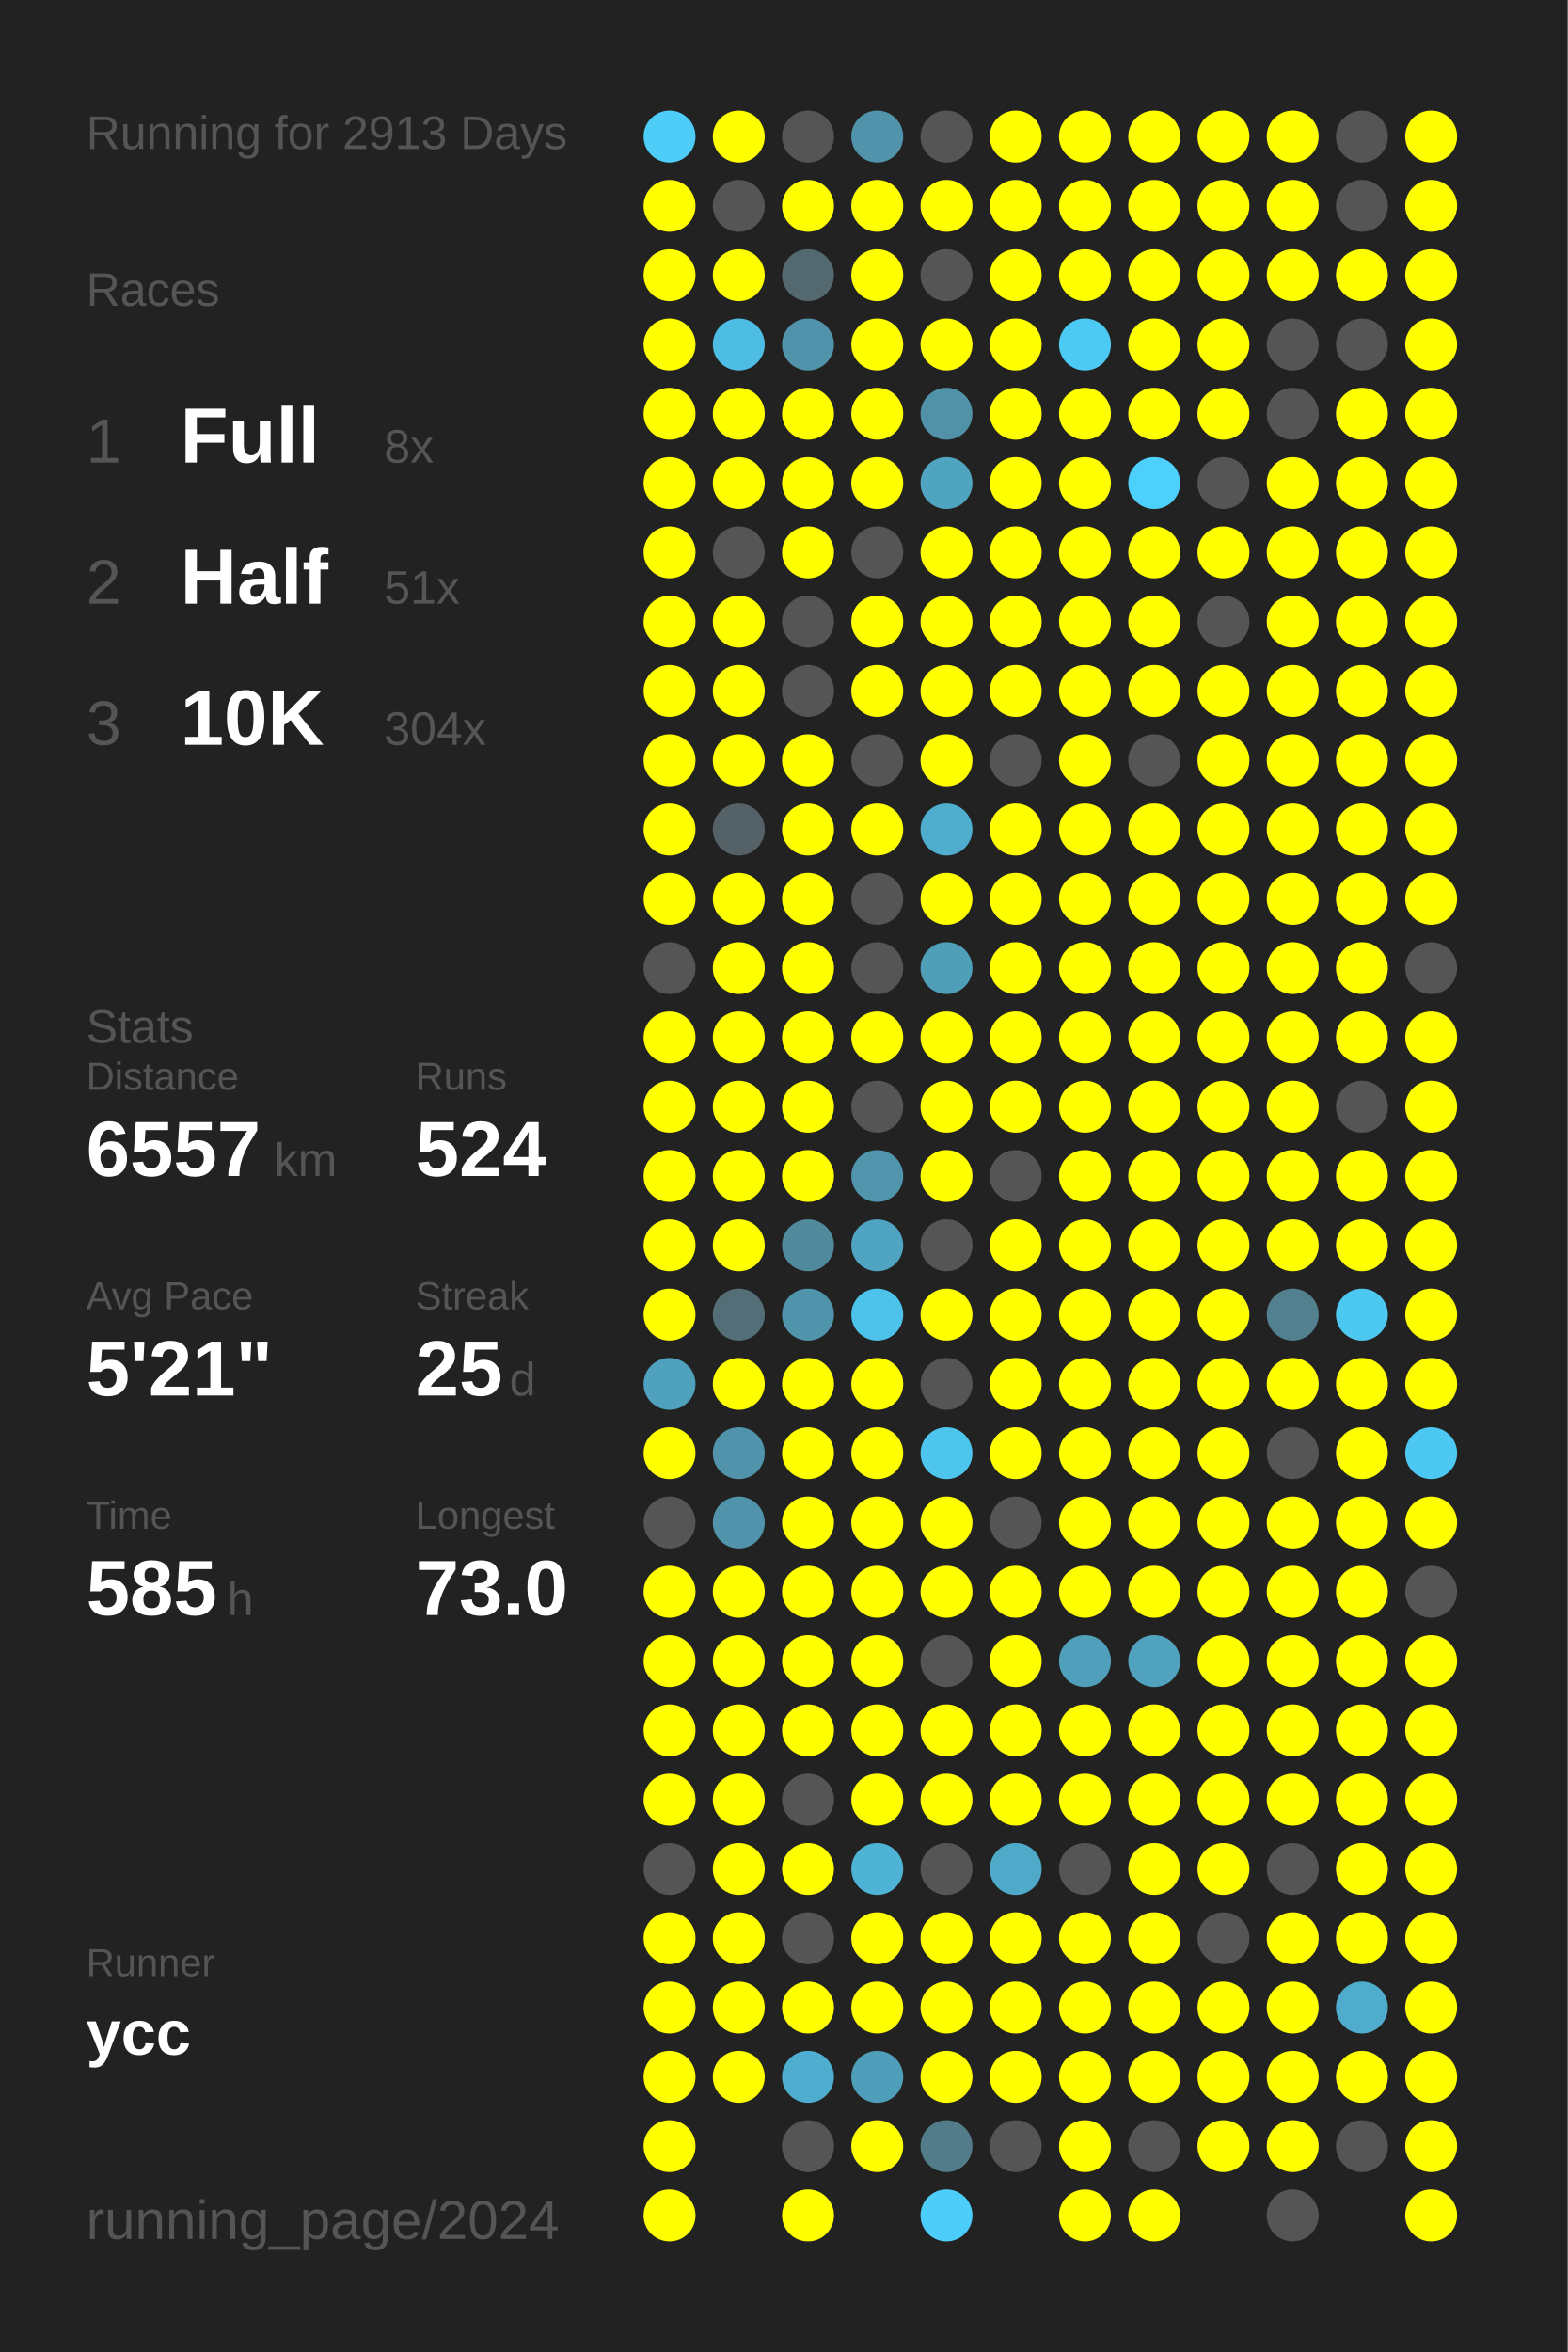
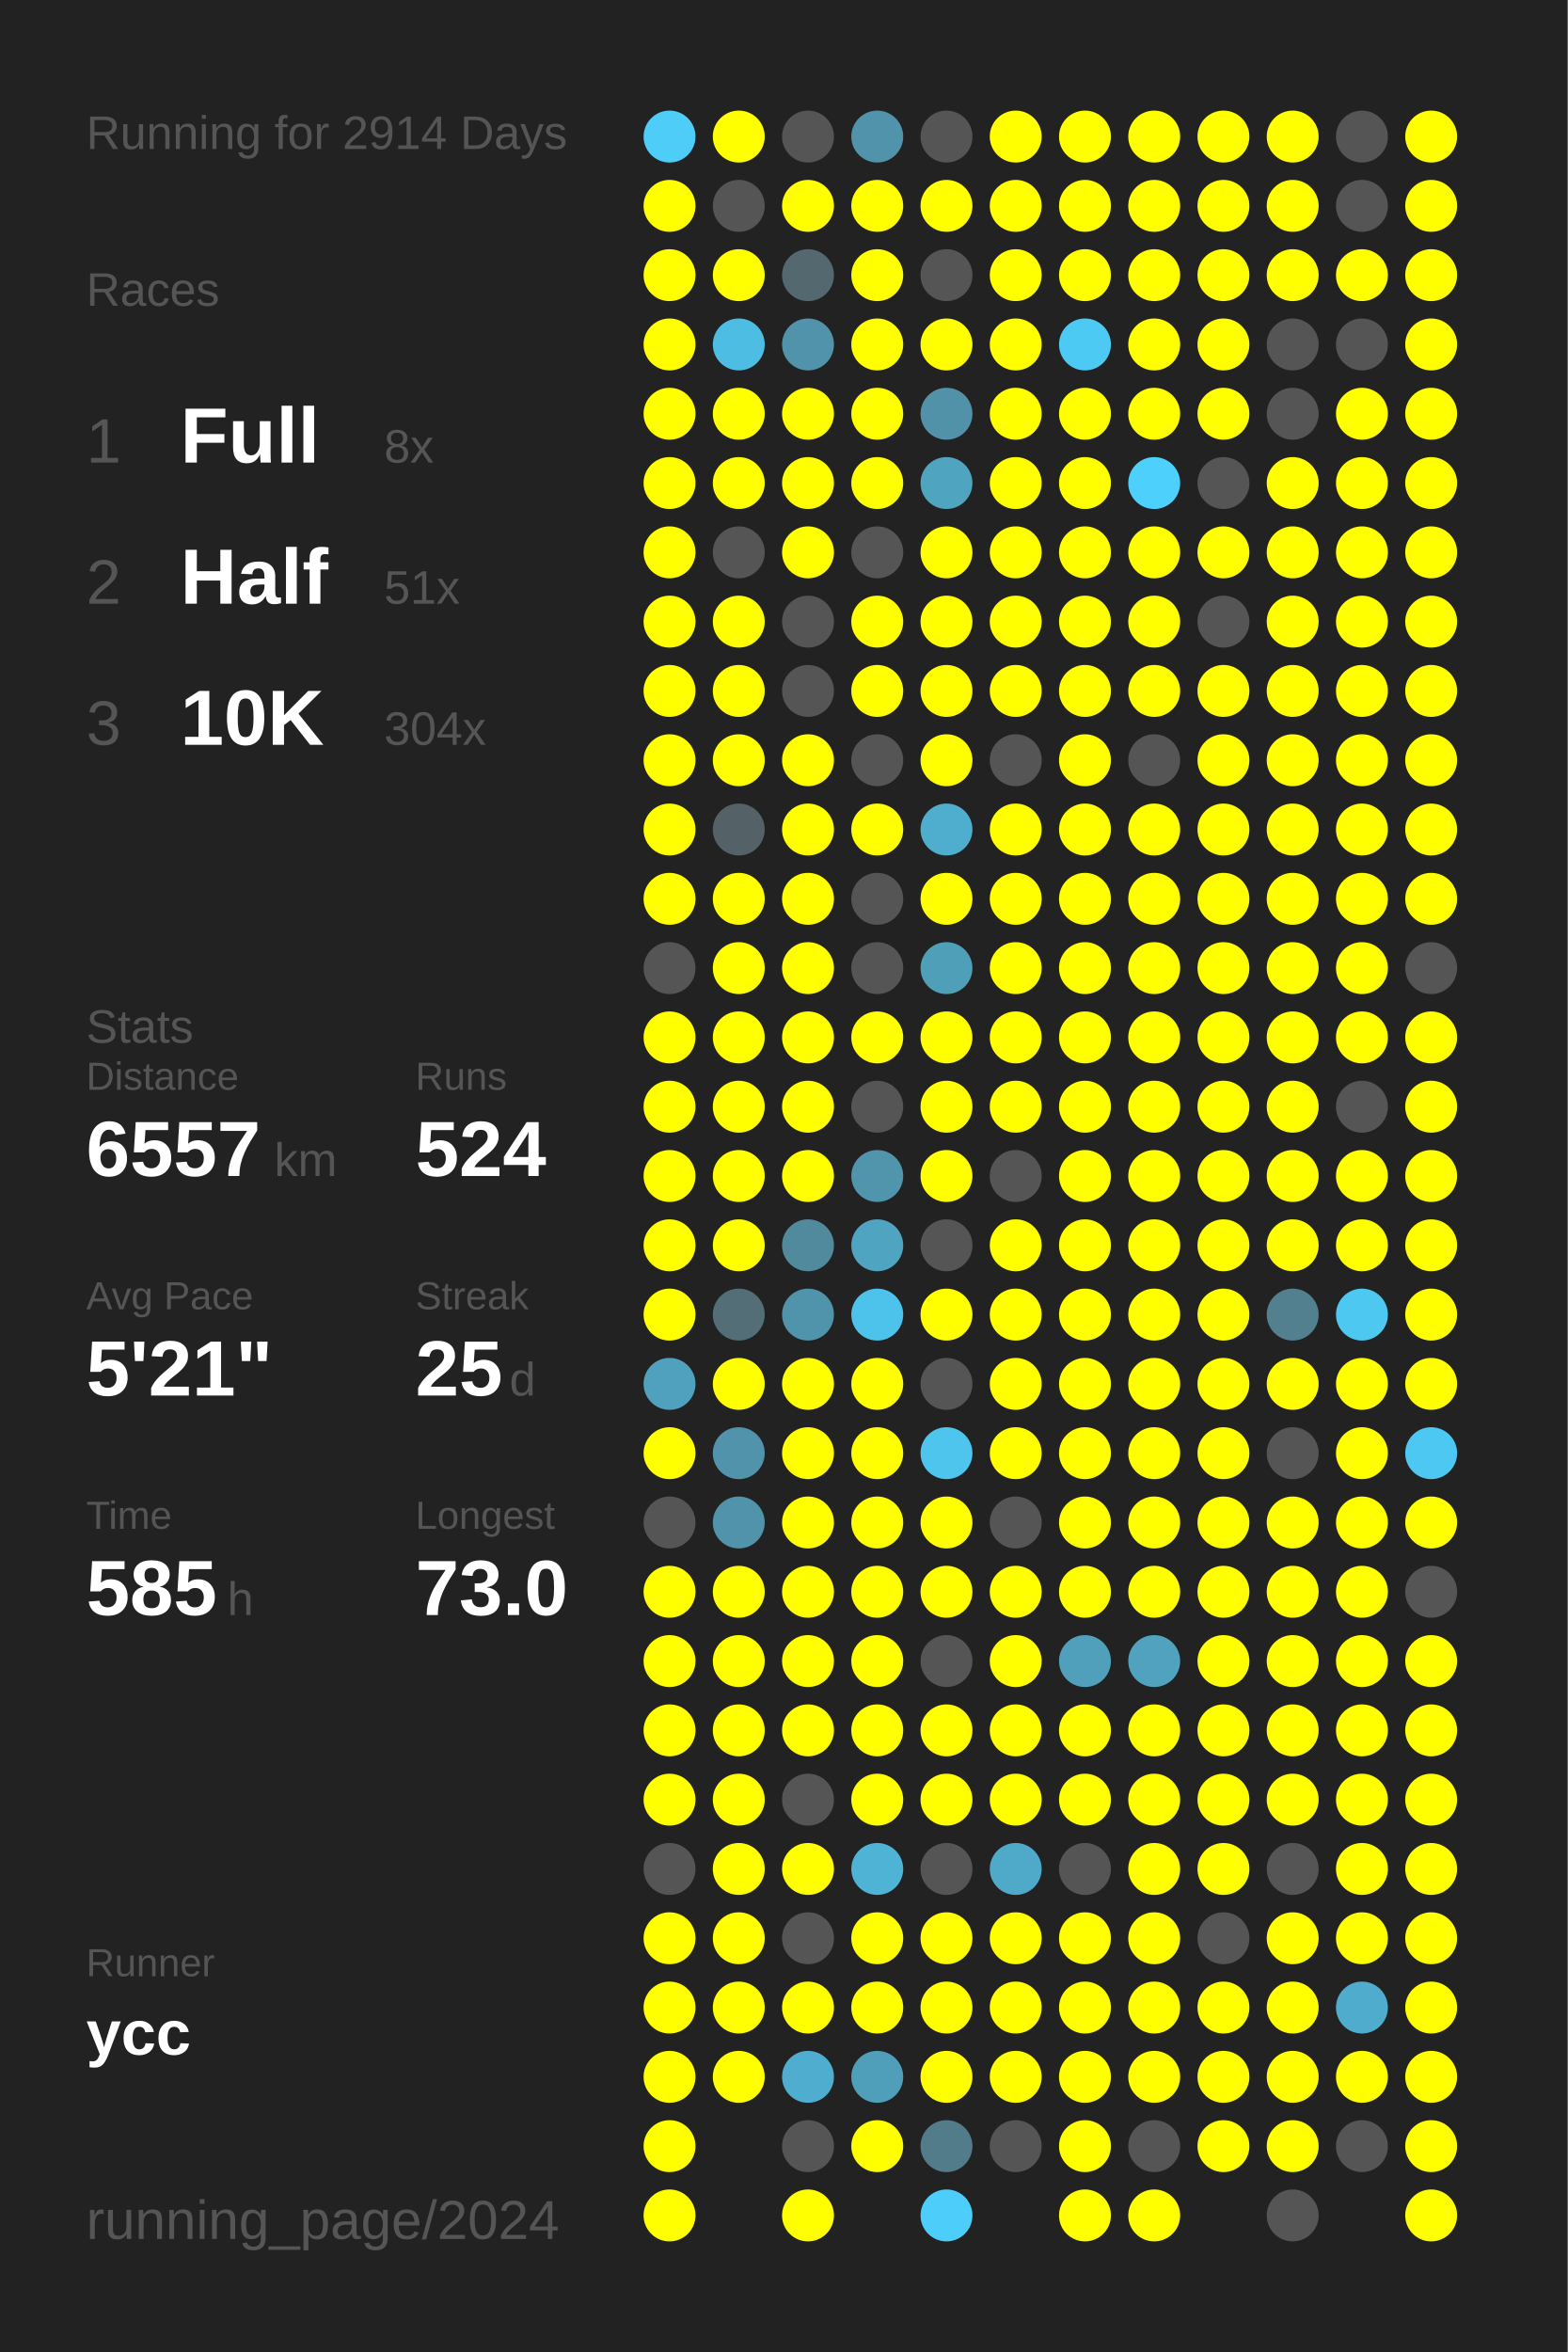
<svg xmlns="http://www.w3.org/2000/svg" baseProfile="full" height="300mm" version="1.1" viewBox="0,0,200,300" width="200mm">
  <defs />
  <rect fill="#222222" height="300" width="200" x="0" y="0" />
-   <text fill="#555555" style="font-size:6px; font-family:Arial;" x="11" y="19">Running for 2913 Days</text>
+   <text fill="#555555" style="font-size:6px; font-family:Arial;" x="11" y="19">Running for 2914 Days</text>
  <text fill="#555555" style="font-size:6px; font-family:Arial;" x="11" y="39">Races</text>
  <text fill="#555555" style="font-size:8px; font-family:Arial;" x="11" y="59">1</text>
  <text fill="#FFFFFF" style="font-size:10px; font-family:Arial; font-weight:bold;" x="23" y="59">Full</text>
  <text fill="#555555" style="font-size:6px; font-family:Arial;" x="49" y="59">8x</text>
  <text fill="#555555" style="font-size:8px; font-family:Arial;" x="11" y="77">2</text>
  <text fill="#FFFFFF" style="font-size:10px; font-family:Arial; font-weight:bold;" x="23" y="77">Half</text>
  <text fill="#555555" style="font-size:6px; font-family:Arial;" x="49" y="77">51x</text>
  <text fill="#555555" style="font-size:8px; font-family:Arial;" x="11" y="95">3</text>
  <text fill="#FFFFFF" style="font-size:10px; font-family:Arial; font-weight:bold;" x="23" y="95">10K</text>
  <text fill="#555555" style="font-size:6px; font-family:Arial;" x="49" y="95">304x</text>
  <text fill="#555555" style="font-size:6px; font-family:Arial;" x="11" y="133">Stats</text>
  <text fill="#555555" style="font-size:5px; font-family:Arial;" x="11" y="139">Distance</text>
  <text fill="#FFFFFF" style="font-size:10px; font-family:Arial; font-weight:bold;" x="11" y="150">6557</text>
  <text fill="#555555" style="font-size:6px; font-family:Arial;" x="35" y="150">km</text>
  <text fill="#555555" style="font-size:5px; font-family:Arial;" x="53" y="139">Runs</text>
  <text fill="#FFFFFF" style="font-size:10px; font-family:Arial; font-weight:bold;" x="53" y="150">524</text>
  <text fill="#555555" style="font-size:5px; font-family:Arial;" x="11" y="167">Avg Pace</text>
  <text fill="#FFFFFF" style="font-size:10px; font-family:Arial; font-weight:bold;" x="11" y="178">5'21"</text>
  <text fill="#555555" style="font-size:5px; font-family:Arial;" x="53" y="167">Streak</text>
  <text fill="#FFFFFF" style="font-size:10px; font-family:Arial; font-weight:bold;" x="53" y="178">25</text>
  <text fill="#555555" style="font-size:6px; font-family:Arial;" x="65" y="178">d</text>
  <text fill="#555555" style="font-size:5px; font-family:Arial;" x="11" y="195">Time</text>
  <text fill="#FFFFFF" style="font-size:10px; font-family:Arial; font-weight:bold;" x="11" y="206">585</text>
  <text fill="#555555" style="font-size:6px; font-family:Arial;" x="29" y="206">h</text>
  <text fill="#555555" style="font-size:5px; font-family:Arial;" x="53" y="195">Longest</text>
  <text fill="#FFFFFF" style="font-size:10px; font-family:Arial; font-weight:bold;" x="53" y="206">73.0</text>
  <text fill="#555555" style="font-size:5px; font-family:Arial;" x="11" y="252.065">Runner</text>
  <text fill="#FFFFFF" style="font-size:8px; font-family:Arial; font-weight:bold;" x="11" y="262.065">ycc</text>
  <text fill="#555555" style="font-size:7px; font-family:Arial;" x="11" y="285.581">running_page/2024</text>
  <circle cx="85.417" cy="17.419" fill="#4dcdf8" r="3.312" />
  <circle cx="85.417" cy="26.258" fill="#FFFF00" r="3.312" />
  <circle cx="85.417" cy="35.097" fill="#FFFF00" r="3.312" />
  <circle cx="85.417" cy="43.935" fill="#FFFF00" r="3.312" />
  <circle cx="85.417" cy="52.774" fill="#FFFF00" r="3.312" />
  <circle cx="85.417" cy="61.613" fill="#FFFF00" r="3.312" />
  <circle cx="85.417" cy="70.452" fill="#FFFF00" r="3.312" />
  <circle cx="85.417" cy="79.29" fill="#FFFF00" r="3.312" />
  <circle cx="85.417" cy="88.129" fill="#FFFF00" r="3.312" />
  <circle cx="85.417" cy="96.968" fill="#FFFF00" r="3.312" />
  <circle cx="85.417" cy="105.806" fill="#FFFF00" r="3.312" />
  <circle cx="85.417" cy="114.645" fill="#FFFF00" r="3.312" />
  <circle cx="85.417" cy="123.484" fill="#555555" r="3.312" />
  <circle cx="85.417" cy="132.323" fill="#FFFF00" r="3.312" />
  <circle cx="85.417" cy="141.161" fill="#FFFF00" r="3.312" />
  <circle cx="85.417" cy="150" fill="#FFFF00" r="3.312" />
  <circle cx="85.417" cy="158.839" fill="#FFFF00" r="3.312" />
  <circle cx="85.417" cy="167.677" fill="#FFFF00" r="3.312" />
  <circle cx="85.417" cy="176.516" fill="#50a1bd" r="3.312" />
  <circle cx="85.417" cy="185.355" fill="#FFFF00" r="3.312" />
  <circle cx="85.417" cy="194.194" fill="#555555" r="3.312" />
  <circle cx="85.417" cy="203.032" fill="#FFFF00" r="3.312" />
  <circle cx="85.417" cy="211.871" fill="#FFFF00" r="3.312" />
  <circle cx="85.417" cy="220.71" fill="#FFFF00" r="3.312" />
  <circle cx="85.417" cy="229.548" fill="#FFFF00" r="3.312" />
  <circle cx="85.417" cy="238.387" fill="#555555" r="3.312" />
  <circle cx="85.417" cy="247.226" fill="#FFFF00" r="3.312" />
  <circle cx="85.417" cy="256.065" fill="#FFFF00" r="3.312" />
  <circle cx="85.417" cy="264.903" fill="#FFFF00" r="3.312" />
  <circle cx="85.417" cy="273.742" fill="#FFFF00" r="3.312" />
  <circle cx="85.417" cy="282.581" fill="#FFFF00" r="3.312" />
  <circle cx="94.25" cy="17.419" fill="#FFFF00" r="3.312" />
  <circle cx="94.25" cy="26.258" fill="#555555" r="3.312" />
  <circle cx="94.25" cy="35.097" fill="#FFFF00" r="3.312" />
  <circle cx="94.25" cy="43.935" fill="#4ebde3" r="3.312" />
  <circle cx="94.25" cy="52.774" fill="#FFFF00" r="3.312" />
  <circle cx="94.25" cy="61.613" fill="#FFFF00" r="3.312" />
  <circle cx="94.25" cy="70.452" fill="#555555" r="3.312" />
  <circle cx="94.25" cy="79.29" fill="#FFFF00" r="3.312" />
  <circle cx="94.25" cy="88.129" fill="#FFFF00" r="3.312" />
  <circle cx="94.25" cy="96.968" fill="#FFFF00" r="3.312" />
  <circle cx="94.25" cy="105.806" fill="#546166" r="3.312" />
  <circle cx="94.25" cy="114.645" fill="#FFFF00" r="3.312" />
  <circle cx="94.25" cy="123.484" fill="#FFFF00" r="3.312" />
  <circle cx="94.25" cy="132.323" fill="#FFFF00" r="3.312" />
  <circle cx="94.25" cy="141.161" fill="#FFFF00" r="3.312" />
  <circle cx="94.25" cy="150" fill="#FFFF00" r="3.312" />
  <circle cx="94.25" cy="158.839" fill="#FFFF00" r="3.312" />
  <circle cx="94.25" cy="167.677" fill="#536e77" r="3.312" />
  <circle cx="94.25" cy="176.516" fill="#FFFF00" r="3.312" />
  <circle cx="94.25" cy="185.355" fill="#5093aa" r="3.312" />
  <circle cx="94.25" cy="194.194" fill="#5093aa" r="3.312" />
  <circle cx="94.25" cy="203.032" fill="#FFFF00" r="3.312" />
  <circle cx="94.25" cy="211.871" fill="#FFFF00" r="3.312" />
  <circle cx="94.25" cy="220.71" fill="#FFFF00" r="3.312" />
  <circle cx="94.25" cy="229.548" fill="#FFFF00" r="3.312" />
  <circle cx="94.25" cy="238.387" fill="#FFFF00" r="3.312" />
  <circle cx="94.25" cy="247.226" fill="#FFFF00" r="3.312" />
  <circle cx="94.25" cy="256.065" fill="#FFFF00" r="3.312" />
  <circle cx="94.25" cy="264.903" fill="#FFFF00" r="3.312" />
  <circle cx="103.083" cy="17.419" fill="#555555" r="3.312" />
  <circle cx="103.083" cy="26.258" fill="#FFFF00" r="3.312" />
  <circle cx="103.083" cy="35.097" fill="#53686f" r="3.312" />
  <circle cx="103.083" cy="43.935" fill="#5193aa" r="3.312" />
  <circle cx="103.083" cy="52.774" fill="#FFFF00" r="3.312" />
  <circle cx="103.083" cy="61.613" fill="#FFFF00" r="3.312" />
  <circle cx="103.083" cy="70.452" fill="#FFFF00" r="3.312" />
  <circle cx="103.083" cy="79.29" fill="#555555" r="3.312" />
  <circle cx="103.083" cy="88.129" fill="#555555" r="3.312" />
  <circle cx="103.083" cy="96.968" fill="#FFFF00" r="3.312" />
  <circle cx="103.083" cy="105.806" fill="#FFFF00" r="3.312" />
  <circle cx="103.083" cy="114.645" fill="#FFFF00" r="3.312" />
  <circle cx="103.083" cy="123.484" fill="#FFFF00" r="3.312" />
  <circle cx="103.083" cy="132.323" fill="#FFFF00" r="3.312" />
  <circle cx="103.083" cy="141.161" fill="#FFFF00" r="3.312" />
  <circle cx="103.083" cy="150" fill="#FFFF00" r="3.312" />
  <circle cx="103.083" cy="158.839" fill="#518a9d" r="3.312" />
  <circle cx="103.083" cy="167.677" fill="#5094ab" r="3.312" />
  <circle cx="103.083" cy="176.516" fill="#FFFF00" r="3.312" />
  <circle cx="103.083" cy="185.355" fill="#FFFF00" r="3.312" />
  <circle cx="103.083" cy="194.194" fill="#FFFF00" r="3.312" />
  <circle cx="103.083" cy="203.032" fill="#FFFF00" r="3.312" />
  <circle cx="103.083" cy="211.871" fill="#FFFF00" r="3.312" />
  <circle cx="103.083" cy="220.71" fill="#FFFF00" r="3.312" />
  <circle cx="103.083" cy="229.548" fill="#555555" r="3.312" />
  <circle cx="103.083" cy="238.387" fill="#FFFF00" r="3.312" />
  <circle cx="103.083" cy="247.226" fill="#555555" r="3.312" />
  <circle cx="103.083" cy="256.065" fill="#FFFF00" r="3.312" />
  <circle cx="103.083" cy="264.903" fill="#4faecf" r="3.312" />
  <circle cx="103.083" cy="273.742" fill="#555555" r="3.312" />
  <circle cx="103.083" cy="282.581" fill="#FFFF00" r="3.312" />
  <circle cx="111.917" cy="17.419" fill="#5093aa" r="3.312" />
  <circle cx="111.917" cy="26.258" fill="#FFFF00" r="3.312" />
  <circle cx="111.917" cy="35.097" fill="#FFFF00" r="3.312" />
  <circle cx="111.917" cy="43.935" fill="#FFFF00" r="3.312" />
  <circle cx="111.917" cy="52.774" fill="#FFFF00" r="3.312" />
  <circle cx="111.917" cy="61.613" fill="#FFFF00" r="3.312" />
  <circle cx="111.917" cy="70.452" fill="#555555" r="3.312" />
  <circle cx="111.917" cy="79.29" fill="#FFFF00" r="3.312" />
  <circle cx="111.917" cy="88.129" fill="#FFFF00" r="3.312" />
  <circle cx="111.917" cy="96.968" fill="#555555" r="3.312" />
  <circle cx="111.917" cy="105.806" fill="#FFFF00" r="3.312" />
  <circle cx="111.917" cy="114.645" fill="#555555" r="3.312" />
  <circle cx="111.917" cy="123.484" fill="#555555" r="3.312" />
  <circle cx="111.917" cy="132.323" fill="#FFFF00" r="3.312" />
  <circle cx="111.917" cy="141.161" fill="#555555" r="3.312" />
  <circle cx="111.917" cy="150" fill="#5095ac" r="3.312" />
  <circle cx="111.917" cy="158.839" fill="#4fa4c1" r="3.312" />
  <circle cx="111.917" cy="167.677" fill="#4dc3eb" r="3.312" />
  <circle cx="111.917" cy="176.516" fill="#FFFF00" r="3.312" />
  <circle cx="111.917" cy="185.355" fill="#FFFF00" r="3.312" />
  <circle cx="111.917" cy="194.194" fill="#FFFF00" r="3.312" />
  <circle cx="111.917" cy="203.032" fill="#FFFF00" r="3.312" />
  <circle cx="111.917" cy="211.871" fill="#FFFF00" r="3.312" />
  <circle cx="111.917" cy="220.71" fill="#FFFF00" r="3.312" />
  <circle cx="111.917" cy="229.548" fill="#FFFF00" r="3.312" />
  <circle cx="111.917" cy="238.387" fill="#4eb3d5" r="3.312" />
  <circle cx="111.917" cy="247.226" fill="#FFFF00" r="3.312" />
  <circle cx="111.917" cy="256.065" fill="#FFFF00" r="3.312" />
  <circle cx="111.917" cy="264.903" fill="#509fba" r="3.312" />
  <circle cx="111.917" cy="273.742" fill="#FFFF00" r="3.312" />
  <circle cx="120.75" cy="17.419" fill="#555555" r="3.312" />
  <circle cx="120.75" cy="26.258" fill="#FFFF00" r="3.312" />
  <circle cx="120.75" cy="35.097" fill="#555555" r="3.312" />
  <circle cx="120.75" cy="43.935" fill="#FFFF00" r="3.312" />
  <circle cx="120.75" cy="52.774" fill="#5192a9" r="3.312" />
  <circle cx="120.75" cy="61.613" fill="#4fa4c0" r="3.312" />
  <circle cx="120.75" cy="70.452" fill="#FFFF00" r="3.312" />
  <circle cx="120.75" cy="79.29" fill="#FFFF00" r="3.312" />
  <circle cx="120.75" cy="88.129" fill="#FFFF00" r="3.312" />
  <circle cx="120.75" cy="96.968" fill="#FFFF00" r="3.312" />
  <circle cx="120.75" cy="105.806" fill="#4fadcd" r="3.312" />
  <circle cx="120.75" cy="114.645" fill="#FFFF00" r="3.312" />
  <circle cx="120.75" cy="123.484" fill="#509fb9" r="3.312" />
  <circle cx="120.75" cy="132.323" fill="#FFFF00" r="3.312" />
  <circle cx="120.75" cy="141.161" fill="#FFFF00" r="3.312" />
  <circle cx="120.75" cy="150" fill="#FFFF00" r="3.312" />
  <circle cx="120.75" cy="158.839" fill="#555555" r="3.312" />
  <circle cx="120.75" cy="167.677" fill="#FFFF00" r="3.312" />
  <circle cx="120.75" cy="176.516" fill="#555555" r="3.312" />
  <circle cx="120.75" cy="185.355" fill="#4dc5ed" r="3.312" />
  <circle cx="120.75" cy="194.194" fill="#FFFF00" r="3.312" />
  <circle cx="120.75" cy="203.032" fill="#FFFF00" r="3.312" />
  <circle cx="120.75" cy="211.871" fill="#555555" r="3.312" />
  <circle cx="120.75" cy="220.71" fill="#FFFF00" r="3.312" />
  <circle cx="120.75" cy="229.548" fill="#FFFF00" r="3.312" />
  <circle cx="120.75" cy="238.387" fill="#555555" r="3.312" />
  <circle cx="120.75" cy="247.226" fill="#FFFF00" r="3.312" />
  <circle cx="120.75" cy="256.065" fill="#FFFF00" r="3.312" />
  <circle cx="120.75" cy="264.903" fill="#FFFF00" r="3.312" />
  <circle cx="120.75" cy="273.742" fill="#527c8a" r="3.312" />
  <circle cx="120.75" cy="282.581" fill="#4dcefa" r="3.312" />
  <circle cx="129.583" cy="17.419" fill="#FFFF00" r="3.312" />
  <circle cx="129.583" cy="26.258" fill="#FFFF00" r="3.312" />
  <circle cx="129.583" cy="35.097" fill="#FFFF00" r="3.312" />
  <circle cx="129.583" cy="43.935" fill="#FFFF00" r="3.312" />
  <circle cx="129.583" cy="52.774" fill="#FFFF00" r="3.312" />
  <circle cx="129.583" cy="61.613" fill="#FFFF00" r="3.312" />
  <circle cx="129.583" cy="70.452" fill="#FFFF00" r="3.312" />
  <circle cx="129.583" cy="79.29" fill="#FFFF00" r="3.312" />
  <circle cx="129.583" cy="88.129" fill="#FFFF00" r="3.312" />
  <circle cx="129.583" cy="96.968" fill="#555555" r="3.312" />
  <circle cx="129.583" cy="105.806" fill="#FFFF00" r="3.312" />
  <circle cx="129.583" cy="114.645" fill="#FFFF00" r="3.312" />
  <circle cx="129.583" cy="123.484" fill="#FFFF00" r="3.312" />
  <circle cx="129.583" cy="132.323" fill="#FFFF00" r="3.312" />
  <circle cx="129.583" cy="141.161" fill="#FFFF00" r="3.312" />
  <circle cx="129.583" cy="150" fill="#555555" r="3.312" />
  <circle cx="129.583" cy="158.839" fill="#FFFF00" r="3.312" />
  <circle cx="129.583" cy="167.677" fill="#FFFF00" r="3.312" />
  <circle cx="129.583" cy="176.516" fill="#FFFF00" r="3.312" />
  <circle cx="129.583" cy="185.355" fill="#FFFF00" r="3.312" />
  <circle cx="129.583" cy="194.194" fill="#555555" r="3.312" />
  <circle cx="129.583" cy="203.032" fill="#FFFF00" r="3.312" />
  <circle cx="129.583" cy="211.871" fill="#FFFF00" r="3.312" />
  <circle cx="129.583" cy="220.71" fill="#FFFF00" r="3.312" />
  <circle cx="129.583" cy="229.548" fill="#FFFF00" r="3.312" />
  <circle cx="129.583" cy="238.387" fill="#4fa9c8" r="3.312" />
  <circle cx="129.583" cy="247.226" fill="#FFFF00" r="3.312" />
  <circle cx="129.583" cy="256.065" fill="#FFFF00" r="3.312" />
  <circle cx="129.583" cy="264.903" fill="#FFFF00" r="3.312" />
  <circle cx="129.583" cy="273.742" fill="#555555" r="3.312" />
  <circle cx="138.417" cy="17.419" fill="#FFFF00" r="3.312" />
  <circle cx="138.417" cy="26.258" fill="#FFFF00" r="3.312" />
  <circle cx="138.417" cy="35.097" fill="#FFFF00" r="3.312" />
  <circle cx="138.417" cy="43.935" fill="#4dcaf4" r="3.312" />
  <circle cx="138.417" cy="52.774" fill="#FFFF00" r="3.312" />
  <circle cx="138.417" cy="61.613" fill="#FFFF00" r="3.312" />
  <circle cx="138.417" cy="70.452" fill="#FFFF00" r="3.312" />
  <circle cx="138.417" cy="79.29" fill="#FFFF00" r="3.312" />
  <circle cx="138.417" cy="88.129" fill="#FFFF00" r="3.312" />
  <circle cx="138.417" cy="96.968" fill="#FFFF00" r="3.312" />
  <circle cx="138.417" cy="105.806" fill="#FFFF00" r="3.312" />
  <circle cx="138.417" cy="114.645" fill="#FFFF00" r="3.312" />
  <circle cx="138.417" cy="123.484" fill="#FFFF00" r="3.312" />
  <circle cx="138.417" cy="132.323" fill="#FFFF00" r="3.312" />
  <circle cx="138.417" cy="141.161" fill="#FFFF00" r="3.312" />
  <circle cx="138.417" cy="150" fill="#FFFF00" r="3.312" />
  <circle cx="138.417" cy="158.839" fill="#FFFF00" r="3.312" />
  <circle cx="138.417" cy="167.677" fill="#FFFF00" r="3.312" />
  <circle cx="138.417" cy="176.516" fill="#FFFF00" r="3.312" />
  <circle cx="138.417" cy="185.355" fill="#FFFF00" r="3.312" />
  <circle cx="138.417" cy="194.194" fill="#FFFF00" r="3.312" />
  <circle cx="138.417" cy="203.032" fill="#FFFF00" r="3.312" />
  <circle cx="138.417" cy="211.871" fill="#50a0bc" r="3.312" />
  <circle cx="138.417" cy="220.71" fill="#FFFF00" r="3.312" />
  <circle cx="138.417" cy="229.548" fill="#FFFF00" r="3.312" />
  <circle cx="138.417" cy="238.387" fill="#555555" r="3.312" />
  <circle cx="138.417" cy="247.226" fill="#FFFF00" r="3.312" />
  <circle cx="138.417" cy="256.065" fill="#FFFF00" r="3.312" />
  <circle cx="138.417" cy="264.903" fill="#FFFF00" r="3.312" />
  <circle cx="138.417" cy="273.742" fill="#FFFF00" r="3.312" />
  <circle cx="138.417" cy="282.581" fill="#FFFF00" r="3.312" />
  <circle cx="147.25" cy="17.419" fill="#FFFF00" r="3.312" />
  <circle cx="147.25" cy="26.258" fill="#FFFF00" r="3.312" />
  <circle cx="147.25" cy="35.097" fill="#FFFF00" r="3.312" />
  <circle cx="147.25" cy="43.935" fill="#FFFF00" r="3.312" />
  <circle cx="147.25" cy="52.774" fill="#FFFF00" r="3.312" />
  <circle cx="147.25" cy="61.613" fill="#4dd0fc" r="3.312" />
  <circle cx="147.25" cy="70.452" fill="#FFFF00" r="3.312" />
  <circle cx="147.25" cy="79.29" fill="#FFFF00" r="3.312" />
  <circle cx="147.25" cy="88.129" fill="#FFFF00" r="3.312" />
  <circle cx="147.25" cy="96.968" fill="#555555" r="3.312" />
  <circle cx="147.25" cy="105.806" fill="#FFFF00" r="3.312" />
  <circle cx="147.25" cy="114.645" fill="#FFFF00" r="3.312" />
  <circle cx="147.25" cy="123.484" fill="#FFFF00" r="3.312" />
  <circle cx="147.25" cy="132.323" fill="#FFFF00" r="3.312" />
  <circle cx="147.25" cy="141.161" fill="#FFFF00" r="3.312" />
  <circle cx="147.25" cy="150" fill="#FFFF00" r="3.312" />
  <circle cx="147.25" cy="158.839" fill="#FFFF00" r="3.312" />
  <circle cx="147.25" cy="167.677" fill="#FFFF00" r="3.312" />
  <circle cx="147.25" cy="176.516" fill="#FFFF00" r="3.312" />
  <circle cx="147.25" cy="185.355" fill="#FFFF00" r="3.312" />
  <circle cx="147.25" cy="194.194" fill="#FFFF00" r="3.312" />
  <circle cx="147.25" cy="203.032" fill="#FFFF00" r="3.312" />
  <circle cx="147.25" cy="211.871" fill="#50a2be" r="3.312" />
  <circle cx="147.25" cy="220.71" fill="#FFFF00" r="3.312" />
  <circle cx="147.25" cy="229.548" fill="#FFFF00" r="3.312" />
  <circle cx="147.25" cy="238.387" fill="#FFFF00" r="3.312" />
  <circle cx="147.25" cy="247.226" fill="#FFFF00" r="3.312" />
  <circle cx="147.25" cy="256.065" fill="#FFFF00" r="3.312" />
  <circle cx="147.25" cy="264.903" fill="#FFFF00" r="3.312" />
  <circle cx="147.25" cy="273.742" fill="#555555" r="3.312" />
  <circle cx="147.25" cy="282.581" fill="#FFFF00" r="3.312" />
  <circle cx="156.083" cy="17.419" fill="#FFFF00" r="3.312" />
  <circle cx="156.083" cy="26.258" fill="#FFFF00" r="3.312" />
  <circle cx="156.083" cy="35.097" fill="#FFFF00" r="3.312" />
  <circle cx="156.083" cy="43.935" fill="#FFFF00" r="3.312" />
  <circle cx="156.083" cy="52.774" fill="#FFFF00" r="3.312" />
  <circle cx="156.083" cy="61.613" fill="#555555" r="3.312" />
  <circle cx="156.083" cy="70.452" fill="#FFFF00" r="3.312" />
  <circle cx="156.083" cy="79.29" fill="#555555" r="3.312" />
  <circle cx="156.083" cy="88.129" fill="#FFFF00" r="3.312" />
  <circle cx="156.083" cy="96.968" fill="#FFFF00" r="3.312" />
  <circle cx="156.083" cy="105.806" fill="#FFFF00" r="3.312" />
  <circle cx="156.083" cy="114.645" fill="#FFFF00" r="3.312" />
  <circle cx="156.083" cy="123.484" fill="#FFFF00" r="3.312" />
  <circle cx="156.083" cy="132.323" fill="#FFFF00" r="3.312" />
  <circle cx="156.083" cy="141.161" fill="#FFFF00" r="3.312" />
  <circle cx="156.083" cy="150" fill="#FFFF00" r="3.312" />
  <circle cx="156.083" cy="158.839" fill="#FFFF00" r="3.312" />
  <circle cx="156.083" cy="167.677" fill="#FFFF00" r="3.312" />
  <circle cx="156.083" cy="176.516" fill="#FFFF00" r="3.312" />
  <circle cx="156.083" cy="185.355" fill="#FFFF00" r="3.312" />
  <circle cx="156.083" cy="194.194" fill="#FFFF00" r="3.312" />
  <circle cx="156.083" cy="203.032" fill="#FFFF00" r="3.312" />
  <circle cx="156.083" cy="211.871" fill="#FFFF00" r="3.312" />
  <circle cx="156.083" cy="220.71" fill="#FFFF00" r="3.312" />
  <circle cx="156.083" cy="229.548" fill="#FFFF00" r="3.312" />
  <circle cx="156.083" cy="238.387" fill="#FFFF00" r="3.312" />
  <circle cx="156.083" cy="247.226" fill="#555555" r="3.312" />
  <circle cx="156.083" cy="256.065" fill="#FFFF00" r="3.312" />
  <circle cx="156.083" cy="264.903" fill="#FFFF00" r="3.312" />
  <circle cx="156.083" cy="273.742" fill="#FFFF00" r="3.312" />
  <circle cx="164.917" cy="17.419" fill="#FFFF00" r="3.312" />
  <circle cx="164.917" cy="26.258" fill="#FFFF00" r="3.312" />
  <circle cx="164.917" cy="35.097" fill="#FFFF00" r="3.312" />
  <circle cx="164.917" cy="43.935" fill="#555555" r="3.312" />
  <circle cx="164.917" cy="52.774" fill="#555555" r="3.312" />
  <circle cx="164.917" cy="61.613" fill="#FFFF00" r="3.312" />
  <circle cx="164.917" cy="70.452" fill="#FFFF00" r="3.312" />
  <circle cx="164.917" cy="79.29" fill="#FFFF00" r="3.312" />
  <circle cx="164.917" cy="88.129" fill="#FFFF00" r="3.312" />
  <circle cx="164.917" cy="96.968" fill="#FFFF00" r="3.312" />
  <circle cx="164.917" cy="105.806" fill="#FFFF00" r="3.312" />
  <circle cx="164.917" cy="114.645" fill="#FFFF00" r="3.312" />
  <circle cx="164.917" cy="123.484" fill="#FFFF00" r="3.312" />
  <circle cx="164.917" cy="132.323" fill="#FFFF00" r="3.312" />
  <circle cx="164.917" cy="141.161" fill="#FFFF00" r="3.312" />
  <circle cx="164.917" cy="150" fill="#FFFF00" r="3.312" />
  <circle cx="164.917" cy="158.839" fill="#FFFF00" r="3.312" />
  <circle cx="164.917" cy="167.677" fill="#52808f" r="3.312" />
  <circle cx="164.917" cy="176.516" fill="#FFFF00" r="3.312" />
  <circle cx="164.917" cy="185.355" fill="#555555" r="3.312" />
  <circle cx="164.917" cy="194.194" fill="#FFFF00" r="3.312" />
  <circle cx="164.917" cy="203.032" fill="#FFFF00" r="3.312" />
  <circle cx="164.917" cy="211.871" fill="#FFFF00" r="3.312" />
  <circle cx="164.917" cy="220.71" fill="#FFFF00" r="3.312" />
  <circle cx="164.917" cy="229.548" fill="#FFFF00" r="3.312" />
  <circle cx="164.917" cy="238.387" fill="#555555" r="3.312" />
  <circle cx="164.917" cy="247.226" fill="#FFFF00" r="3.312" />
  <circle cx="164.917" cy="256.065" fill="#FFFF00" r="3.312" />
  <circle cx="164.917" cy="264.903" fill="#FFFF00" r="3.312" />
  <circle cx="164.917" cy="273.742" fill="#FFFF00" r="3.312" />
  <circle cx="164.917" cy="282.581" fill="#555555" r="3.312" />
  <circle cx="173.75" cy="17.419" fill="#555555" r="3.312" />
  <circle cx="173.75" cy="26.258" fill="#555555" r="3.312" />
  <circle cx="173.75" cy="35.097" fill="#FFFF00" r="3.312" />
  <circle cx="173.75" cy="43.935" fill="#555555" r="3.312" />
  <circle cx="173.75" cy="52.774" fill="#FFFF00" r="3.312" />
  <circle cx="173.75" cy="61.613" fill="#FFFF00" r="3.312" />
  <circle cx="173.75" cy="70.452" fill="#FFFF00" r="3.312" />
  <circle cx="173.75" cy="79.29" fill="#FFFF00" r="3.312" />
  <circle cx="173.75" cy="88.129" fill="#FFFF00" r="3.312" />
  <circle cx="173.75" cy="96.968" fill="#FFFF00" r="3.312" />
  <circle cx="173.75" cy="105.806" fill="#FFFF00" r="3.312" />
  <circle cx="173.75" cy="114.645" fill="#FFFF00" r="3.312" />
  <circle cx="173.75" cy="123.484" fill="#FFFF00" r="3.312" />
  <circle cx="173.75" cy="132.323" fill="#FFFF00" r="3.312" />
  <circle cx="173.75" cy="141.161" fill="#555555" r="3.312" />
  <circle cx="173.75" cy="150" fill="#FFFF00" r="3.312" />
  <circle cx="173.75" cy="158.839" fill="#FFFF00" r="3.312" />
  <circle cx="173.75" cy="167.677" fill="#4dc8f1" r="3.312" />
  <circle cx="173.75" cy="176.516" fill="#FFFF00" r="3.312" />
  <circle cx="173.75" cy="185.355" fill="#FFFF00" r="3.312" />
  <circle cx="173.75" cy="194.194" fill="#FFFF00" r="3.312" />
  <circle cx="173.75" cy="203.032" fill="#FFFF00" r="3.312" />
  <circle cx="173.75" cy="211.871" fill="#FFFF00" r="3.312" />
  <circle cx="173.75" cy="220.71" fill="#FFFF00" r="3.312" />
  <circle cx="173.75" cy="229.548" fill="#FFFF00" r="3.312" />
  <circle cx="173.75" cy="238.387" fill="#FFFF00" r="3.312" />
  <circle cx="173.75" cy="247.226" fill="#FFFF00" r="3.312" />
  <circle cx="173.75" cy="256.065" fill="#4faccc" r="3.312" />
  <circle cx="173.75" cy="264.903" fill="#FFFF00" r="3.312" />
  <circle cx="173.75" cy="273.742" fill="#555555" r="3.312" />
  <circle cx="182.583" cy="17.419" fill="#FFFF00" r="3.312" />
  <circle cx="182.583" cy="26.258" fill="#FFFF00" r="3.312" />
  <circle cx="182.583" cy="35.097" fill="#FFFF00" r="3.312" />
  <circle cx="182.583" cy="43.935" fill="#FFFF00" r="3.312" />
  <circle cx="182.583" cy="52.774" fill="#FFFF00" r="3.312" />
  <circle cx="182.583" cy="61.613" fill="#FFFF00" r="3.312" />
  <circle cx="182.583" cy="70.452" fill="#FFFF00" r="3.312" />
  <circle cx="182.583" cy="79.29" fill="#FFFF00" r="3.312" />
  <circle cx="182.583" cy="88.129" fill="#FFFF00" r="3.312" />
  <circle cx="182.583" cy="96.968" fill="#FFFF00" r="3.312" />
  <circle cx="182.583" cy="105.806" fill="#FFFF00" r="3.312" />
  <circle cx="182.583" cy="114.645" fill="#FFFF00" r="3.312" />
  <circle cx="182.583" cy="123.484" fill="#555555" r="3.312" />
  <circle cx="182.583" cy="132.323" fill="#FFFF00" r="3.312" />
  <circle cx="182.583" cy="141.161" fill="#FFFF00" r="3.312" />
  <circle cx="182.583" cy="150" fill="#FFFF00" r="3.312" />
  <circle cx="182.583" cy="158.839" fill="#FFFF00" r="3.312" />
  <circle cx="182.583" cy="167.677" fill="#FFFF00" r="3.312" />
  <circle cx="182.583" cy="176.516" fill="#FFFF00" r="3.312" />
  <circle cx="182.583" cy="185.355" fill="#4dc8f2" r="3.312" />
  <circle cx="182.583" cy="194.194" fill="#FFFF00" r="3.312" />
  <circle cx="182.583" cy="203.032" fill="#555555" r="3.312" />
  <circle cx="182.583" cy="211.871" fill="#FFFF00" r="3.312" />
  <circle cx="182.583" cy="220.71" fill="#FFFF00" r="3.312" />
  <circle cx="182.583" cy="229.548" fill="#FFFF00" r="3.312" />
  <circle cx="182.583" cy="238.387" fill="#FFFF00" r="3.312" />
  <circle cx="182.583" cy="247.226" fill="#FFFF00" r="3.312" />
  <circle cx="182.583" cy="256.065" fill="#FFFF00" r="3.312" />
  <circle cx="182.583" cy="264.903" fill="#FFFF00" r="3.312" />
  <circle cx="182.583" cy="273.742" fill="#FFFF00" r="3.312" />
  <circle cx="182.583" cy="282.581" fill="#FFFF00" r="3.312" />
</svg>
